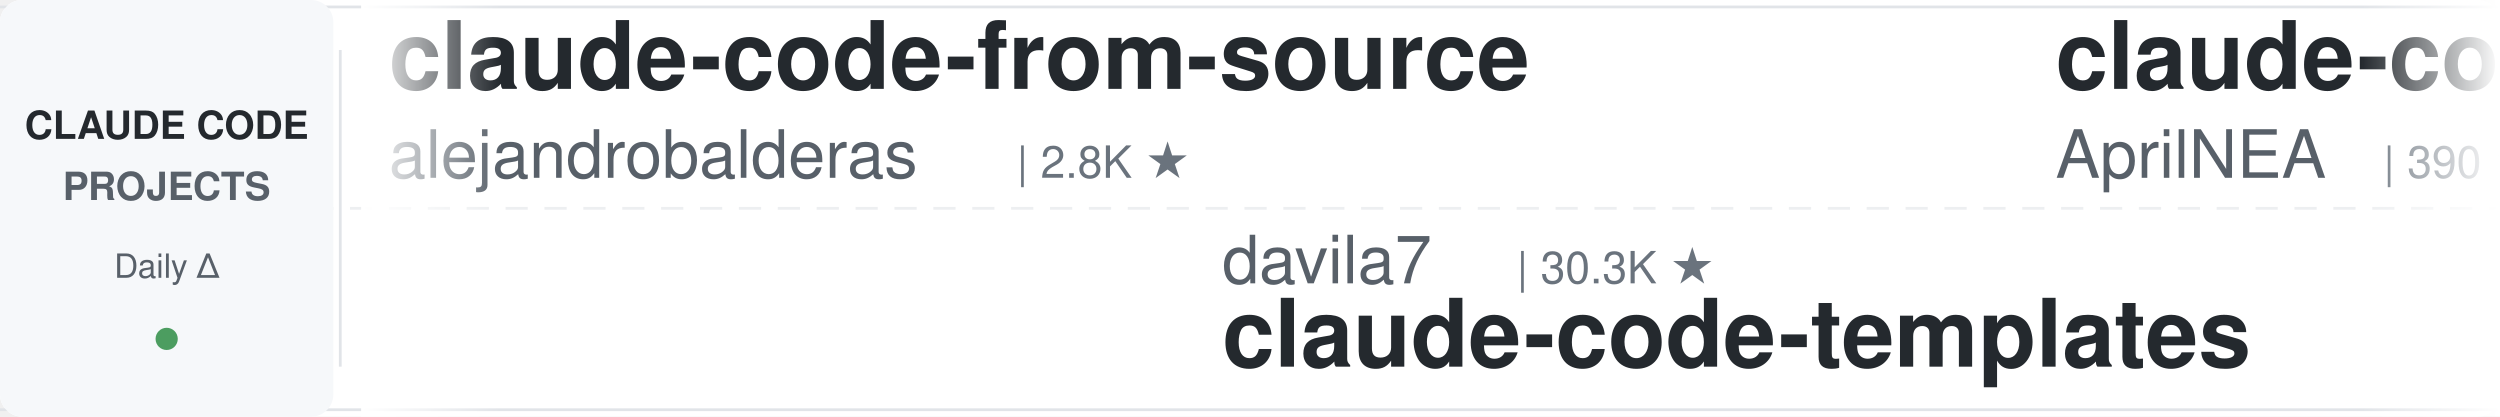
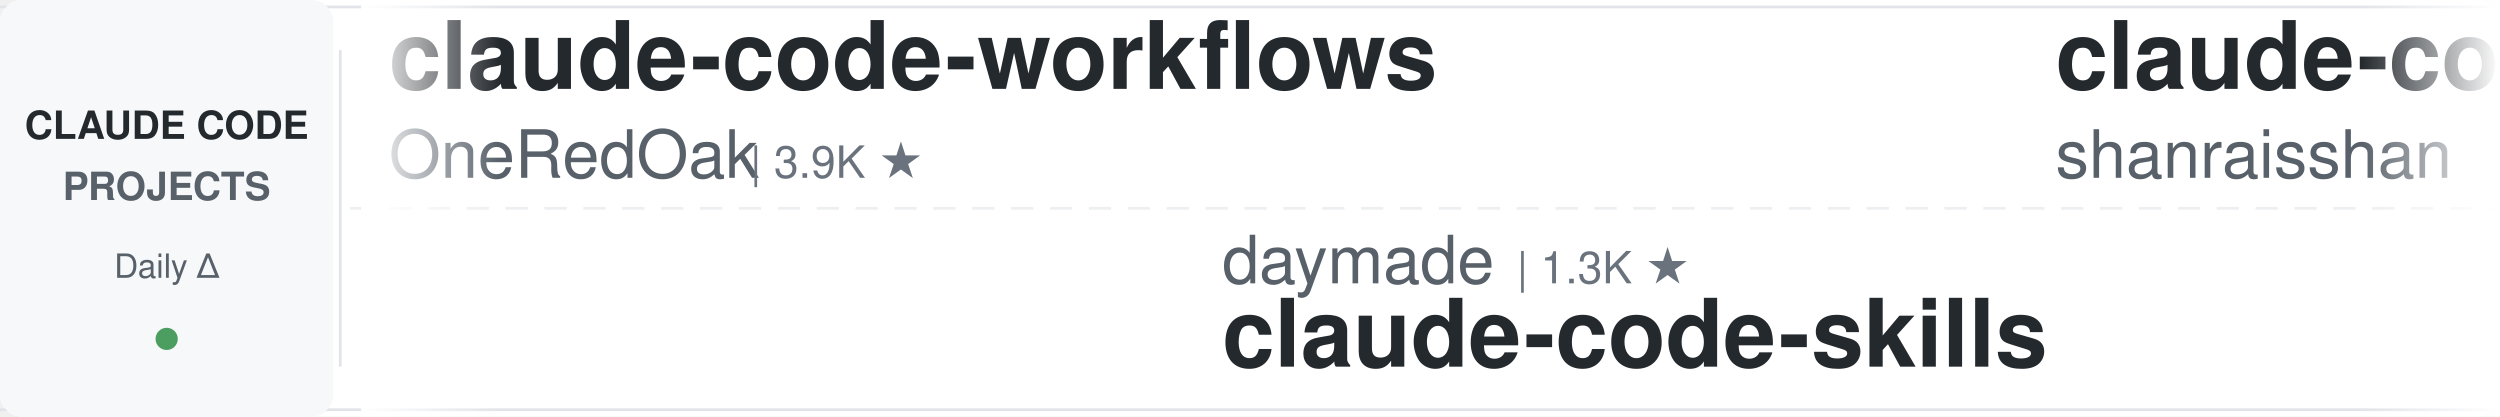
<svg xmlns="http://www.w3.org/2000/svg" width="900" height="150">
  <defs>
    <linearGradient id="leftFade" x1="0%" y1="0%" x2="100%" y2="0%">
      <stop offset="0%" style="stop-color:#ffffff;stop-opacity:1" />
      <stop offset="100%" style="stop-color:#ffffff;stop-opacity:0" />
    </linearGradient>
    <linearGradient id="rightFade" x1="0%" y1="0%" x2="100%" y2="0%">
      <stop offset="0%" style="stop-color:#ffffff;stop-opacity:0" />
      <stop offset="100%" style="stop-color:#ffffff;stop-opacity:1" />
    </linearGradient>
  </defs>
  <rect width="900" height="150" fill="#ffffff" rx="8" />
  <rect x="0" y="2" width="900" height="1" fill="#e1e4e8" />
  <rect x="0" y="147" width="900" height="1" fill="#e1e4e8" />
  <line x1="0" y1="75" x2="900" y2="75" stroke="#e1e4e8" stroke-width="1" stroke-dasharray="8 6" opacity="0.6" />
  <rect x="0" y="0" width="120" height="150" fill="#f6f8fa" rx="8" />
  <text x="60" y="50" font-family="-apple-system, BlinkMacSystemFont, 'Segoe UI', Helvetica, Arial, sans-serif" font-size="14" font-weight="600" fill="#24292e" text-anchor="middle">CLAUDE CODE</text>
  <text x="60" y="72" font-family="-apple-system, BlinkMacSystemFont, 'Segoe UI', Helvetica, Arial, sans-serif" font-size="14" font-weight="600" fill="#586069" text-anchor="middle">PROJECTS</text>
  <text x="60" y="100" font-family="-apple-system, BlinkMacSystemFont, 'Segoe UI', Helvetica, Arial, sans-serif" font-size="12" font-weight="500" fill="#586069" text-anchor="middle">Daily Δ</text>
  <circle cx="60" cy="122" r="4" fill="#22863a" opacity="0.8" />
  <rect x="122" y="18" width="1" height="114" fill="#e1e4e8" />
  <clipPath id="tickerClip">
    <rect x="130" y="0" width="770" height="150" />
  </clipPath>
  <g clip-path="url(#tickerClip)">
    <g id="tickerItems">
      <animateTransform attributeName="transform" attributeType="XML" type="translate" from="0 0" to="-3000 0" dur="54s" repeatCount="indefinite" />
      <g transform="translate(0, 0)">
-         <text x="140" y="32" font-family="-apple-system, BlinkMacSystemFont, 'Segoe UI', Helvetica, Arial, sans-serif" font-size="34" font-weight="600" fill="#24292e">claude-code-from-source</text>
-         <text x="140" y="64" font-family="-apple-system, BlinkMacSystemFont, 'Segoe UI', Helvetica, Arial, sans-serif" font-size="24" font-weight="400" fill="#586069">alejandrobalderas</text>
-         <text x="366" y="64" font-family="-apple-system, BlinkMacSystemFont, 'Segoe UI', Helvetica, Arial, sans-serif" font-size="16" font-weight="500" fill="#6a737d">| 2.8K ★</text>
+         <text x="140" y="32" font-family="-apple-system, BlinkMacSystemFont, 'Segoe UI', Helvetica, Arial, sans-serif" font-size="34" font-weight="600" fill="#24292e">claude-code-workflows</text>
+         <text x="140" y="64" font-family="-apple-system, BlinkMacSystemFont, 'Segoe UI', Helvetica, Arial, sans-serif" font-size="24" font-weight="400" fill="#586069">OneRedOak</text>
+         <text x="270" y="64" font-family="-apple-system, BlinkMacSystemFont, 'Segoe UI', Helvetica, Arial, sans-serif" font-size="16" font-weight="500" fill="#6a737d">| 3.9K ★</text>
      </g>
      <g transform="translate(300, 0)">
-         <text x="140" y="102" font-family="-apple-system, BlinkMacSystemFont, 'Segoe UI', Helvetica, Arial, sans-serif" font-size="24" font-weight="400" fill="#586069">davila7</text>
-         <text x="246" y="102" font-family="-apple-system, BlinkMacSystemFont, 'Segoe UI', Helvetica, Arial, sans-serif" font-size="16" font-weight="500" fill="#6a737d">| 30.3K ★</text>
-         <text x="140" y="132" font-family="-apple-system, BlinkMacSystemFont, 'Segoe UI', Helvetica, Arial, sans-serif" font-size="34" font-weight="600" fill="#24292e">claude-code-templates</text>
+         <text x="140" y="102" font-family="-apple-system, BlinkMacSystemFont, 'Segoe UI', Helvetica, Arial, sans-serif" font-size="24" font-weight="400" fill="#586069">daymade</text>
+         <text x="246" y="102" font-family="-apple-system, BlinkMacSystemFont, 'Segoe UI', Helvetica, Arial, sans-serif" font-size="16" font-weight="500" fill="#6a737d">| 1.3K ★</text>
+         <text x="140" y="132" font-family="-apple-system, BlinkMacSystemFont, 'Segoe UI', Helvetica, Arial, sans-serif" font-size="34" font-weight="600" fill="#24292e">claude-code-skills</text>
      </g>
      <g transform="translate(600, 0)">
-         <text x="140" y="32" font-family="-apple-system, BlinkMacSystemFont, 'Segoe UI', Helvetica, Arial, sans-serif" font-size="34" font-weight="600" fill="#24292e">claude-code-source</text>
-         <text x="140" y="64" font-family="-apple-system, BlinkMacSystemFont, 'Segoe UI', Helvetica, Arial, sans-serif" font-size="24" font-weight="400" fill="#586069">AprilNEA</text>
-         <text x="258" y="64" font-family="-apple-system, BlinkMacSystemFont, 'Segoe UI', Helvetica, Arial, sans-serif" font-size="16" font-weight="500" fill="#6a737d">| 390 ★</text>
+         <text x="140" y="32" font-family="-apple-system, BlinkMacSystemFont, 'Segoe UI', Helvetica, Arial, sans-serif" font-size="34" font-weight="600" fill="#24292e">claude-code-best-practic...</text>
+         <text x="140" y="64" font-family="-apple-system, BlinkMacSystemFont, 'Segoe UI', Helvetica, Arial, sans-serif" font-size="24" font-weight="400" fill="#586069">shanraisshan</text>
+         <text x="306" y="64" font-family="-apple-system, BlinkMacSystemFont, 'Segoe UI', Helvetica, Arial, sans-serif" font-size="16" font-weight="500" fill="#6a737d">| 64.5K ★</text>
      </g>
      <g transform="translate(900, 0)">
-         <text x="140" y="102" font-family="-apple-system, BlinkMacSystemFont, 'Segoe UI', Helvetica, Arial, sans-serif" font-size="24" font-weight="400" fill="#586069">ykdojo</text>
-         <text x="234" y="102" font-family="-apple-system, BlinkMacSystemFont, 'Segoe UI', Helvetica, Arial, sans-serif" font-size="16" font-weight="500" fill="#6a737d">| 9.7K ★</text>
-         <text x="140" y="132" font-family="-apple-system, BlinkMacSystemFont, 'Segoe UI', Helvetica, Arial, sans-serif" font-size="34" font-weight="600" fill="#24292e">claude-code-tips</text>
+         <text x="140" y="102" font-family="-apple-system, BlinkMacSystemFont, 'Segoe UI', Helvetica, Arial, sans-serif" font-size="24" font-weight="400" fill="#586069">multica-ai</text>
+         <text x="282" y="102" font-family="-apple-system, BlinkMacSystemFont, 'Segoe UI', Helvetica, Arial, sans-serif" font-size="16" font-weight="500" fill="#6a737d">| 202.8K ★</text>
+         <text x="140" y="132" font-family="-apple-system, BlinkMacSystemFont, 'Segoe UI', Helvetica, Arial, sans-serif" font-size="34" font-weight="600" fill="#24292e">andrej-karpathy-skills</text>
      </g>
      <g transform="translate(1200, 0)">
-         <text x="140" y="32" font-family="-apple-system, BlinkMacSystemFont, 'Segoe UI', Helvetica, Arial, sans-serif" font-size="34" font-weight="600" fill="#24292e">claude-code-tudou</text>
-         <text x="140" y="64" font-family="-apple-system, BlinkMacSystemFont, 'Segoe UI', Helvetica, Arial, sans-serif" font-size="24" font-weight="400" fill="#586069">AICoderTudou</text>
-         <text x="306" y="64" font-family="-apple-system, BlinkMacSystemFont, 'Segoe UI', Helvetica, Arial, sans-serif" font-size="16" font-weight="500" fill="#6a737d">| 497 ★</text>
+         <text x="140" y="32" font-family="-apple-system, BlinkMacSystemFont, 'Segoe UI', Helvetica, Arial, sans-serif" font-size="34" font-weight="600" fill="#24292e">claude_code_src</text>
+         <text x="140" y="64" font-family="-apple-system, BlinkMacSystemFont, 'Segoe UI', Helvetica, Arial, sans-serif" font-size="24" font-weight="400" fill="#586069">ponponon</text>
+         <text x="258" y="64" font-family="-apple-system, BlinkMacSystemFont, 'Segoe UI', Helvetica, Arial, sans-serif" font-size="16" font-weight="500" fill="#6a737d">| 2.3K ★</text>
      </g>
      <g transform="translate(1500, 0)">
-         <text x="140" y="102" font-family="-apple-system, BlinkMacSystemFont, 'Segoe UI', Helvetica, Arial, sans-serif" font-size="24" font-weight="400" fill="#586069">https-deeplearning-ai</text>
-         <text x="414" y="102" font-family="-apple-system, BlinkMacSystemFont, 'Segoe UI', Helvetica, Arial, sans-serif" font-size="16" font-weight="500" fill="#6a737d">| 540 ★</text>
-         <text x="140" y="132" font-family="-apple-system, BlinkMacSystemFont, 'Segoe UI', Helvetica, Arial, sans-serif" font-size="34" font-weight="600" fill="#24292e">sc-claude-code-files</text>
+         <text x="140" y="102" font-family="-apple-system, BlinkMacSystemFont, 'Segoe UI', Helvetica, Arial, sans-serif" font-size="24" font-weight="400" fill="#586069">AprilNEA</text>
+         <text x="258" y="102" font-family="-apple-system, BlinkMacSystemFont, 'Segoe UI', Helvetica, Arial, sans-serif" font-size="16" font-weight="500" fill="#6a737d">| 390 ★</text>
+         <text x="140" y="132" font-family="-apple-system, BlinkMacSystemFont, 'Segoe UI', Helvetica, Arial, sans-serif" font-size="34" font-weight="600" fill="#24292e">claude-code-source</text>
      </g>
      <g transform="translate(1800, 0)">
-         <text x="140" y="32" font-family="-apple-system, BlinkMacSystemFont, 'Segoe UI', Helvetica, Arial, sans-serif" font-size="34" font-weight="600" fill="#24292e">awesome-claude-code-suba...</text>
-         <text x="140" y="64" font-family="-apple-system, BlinkMacSystemFont, 'Segoe UI', Helvetica, Arial, sans-serif" font-size="24" font-weight="400" fill="#586069">VoltAgent</text>
-         <text x="270" y="64" font-family="-apple-system, BlinkMacSystemFont, 'Segoe UI', Helvetica, Arial, sans-serif" font-size="16" font-weight="500" fill="#6a737d">| 24.3K ★</text>
+         <text x="140" y="32" font-family="-apple-system, BlinkMacSystemFont, 'Segoe UI', Helvetica, Arial, sans-serif" font-size="34" font-weight="600" fill="#24292e">claude-code-base-action</text>
+         <text x="140" y="64" font-family="-apple-system, BlinkMacSystemFont, 'Segoe UI', Helvetica, Arial, sans-serif" font-size="24" font-weight="400" fill="#586069">anthropics</text>
+         <text x="282" y="64" font-family="-apple-system, BlinkMacSystemFont, 'Segoe UI', Helvetica, Arial, sans-serif" font-size="16" font-weight="500" fill="#6a737d">| 947 ★</text>
      </g>
      <g transform="translate(2100, 0)">
-         <text x="140" y="102" font-family="-apple-system, BlinkMacSystemFont, 'Segoe UI', Helvetica, Arial, sans-serif" font-size="24" font-weight="400" fill="#586069">frankbria</text>
-         <text x="270" y="102" font-family="-apple-system, BlinkMacSystemFont, 'Segoe UI', Helvetica, Arial, sans-serif" font-size="16" font-weight="500" fill="#6a737d">| 9.6K ★</text>
-         <text x="140" y="132" font-family="-apple-system, BlinkMacSystemFont, 'Segoe UI', Helvetica, Arial, sans-serif" font-size="34" font-weight="600" fill="#24292e">ralph-claude-code</text>
+         <text x="140" y="102" font-family="-apple-system, BlinkMacSystemFont, 'Segoe UI', Helvetica, Arial, sans-serif" font-size="24" font-weight="400" fill="#586069">luyao618</text>
+         <text x="258" y="102" font-family="-apple-system, BlinkMacSystemFont, 'Segoe UI', Helvetica, Arial, sans-serif" font-size="16" font-weight="500" fill="#6a737d">| 1.7K ★</text>
+         <text x="140" y="132" font-family="-apple-system, BlinkMacSystemFont, 'Segoe UI', Helvetica, Arial, sans-serif" font-size="34" font-weight="600" fill="#24292e">Claude-Code-Source-Study</text>
      </g>
      <g transform="translate(2400, 0)">
-         <text x="140" y="32" font-family="-apple-system, BlinkMacSystemFont, 'Segoe UI', Helvetica, Arial, sans-serif" font-size="34" font-weight="600" fill="#24292e">claude-code-cli</text>
-         <text x="140" y="64" font-family="-apple-system, BlinkMacSystemFont, 'Segoe UI', Helvetica, Arial, sans-serif" font-size="24" font-weight="400" fill="#586069">huangserva</text>
-         <text x="282" y="64" font-family="-apple-system, BlinkMacSystemFont, 'Segoe UI', Helvetica, Arial, sans-serif" font-size="16" font-weight="500" fill="#6a737d">| 622 ★</text>
+         <text x="140" y="32" font-family="-apple-system, BlinkMacSystemFont, 'Segoe UI', Helvetica, Arial, sans-serif" font-size="34" font-weight="600" fill="#24292e">pi-vs-claude-code</text>
+         <text x="140" y="64" font-family="-apple-system, BlinkMacSystemFont, 'Segoe UI', Helvetica, Arial, sans-serif" font-size="24" font-weight="400" fill="#586069">disler</text>
+         <text x="234" y="64" font-family="-apple-system, BlinkMacSystemFont, 'Segoe UI', Helvetica, Arial, sans-serif" font-size="16" font-weight="500" fill="#6a737d">| 1.6K ★</text>
      </g>
      <g transform="translate(2700, 0)">
-         <text x="140" y="102" font-family="-apple-system, BlinkMacSystemFont, 'Segoe UI', Helvetica, Arial, sans-serif" font-size="24" font-weight="400" fill="#586069">ding113</text>
-         <text x="246" y="102" font-family="-apple-system, BlinkMacSystemFont, 'Segoe UI', Helvetica, Arial, sans-serif" font-size="16" font-weight="500" fill="#6a737d">| 3.3K ★</text>
-         <text x="140" y="132" font-family="-apple-system, BlinkMacSystemFont, 'Segoe UI', Helvetica, Arial, sans-serif" font-size="34" font-weight="600" fill="#24292e">claude-code-hub</text>
+         <text x="140" y="102" font-family="-apple-system, BlinkMacSystemFont, 'Segoe UI', Helvetica, Arial, sans-serif" font-size="24" font-weight="400" fill="#586069">liuup</text>
+         <text x="222" y="102" font-family="-apple-system, BlinkMacSystemFont, 'Segoe UI', Helvetica, Arial, sans-serif" font-size="16" font-weight="500" fill="#6a737d">| 3.8K ★</text>
+         <text x="140" y="132" font-family="-apple-system, BlinkMacSystemFont, 'Segoe UI', Helvetica, Arial, sans-serif" font-size="34" font-weight="600" fill="#24292e">claude-code-analysis</text>
      </g>
      <g transform="translate(3000, 0)">
-         <text x="140" y="32" font-family="-apple-system, BlinkMacSystemFont, 'Segoe UI', Helvetica, Arial, sans-serif" font-size="34" font-weight="600" fill="#24292e">claude-code-from-source</text>
-         <text x="140" y="64" font-family="-apple-system, BlinkMacSystemFont, 'Segoe UI', Helvetica, Arial, sans-serif" font-size="24" font-weight="400" fill="#586069">alejandrobalderas</text>
-         <text x="366" y="64" font-family="-apple-system, BlinkMacSystemFont, 'Segoe UI', Helvetica, Arial, sans-serif" font-size="16" font-weight="500" fill="#6a737d">| 2.8K ★</text>
+         <text x="140" y="32" font-family="-apple-system, BlinkMacSystemFont, 'Segoe UI', Helvetica, Arial, sans-serif" font-size="34" font-weight="600" fill="#24292e">claude-code-workflows</text>
+         <text x="140" y="64" font-family="-apple-system, BlinkMacSystemFont, 'Segoe UI', Helvetica, Arial, sans-serif" font-size="24" font-weight="400" fill="#586069">OneRedOak</text>
+         <text x="270" y="64" font-family="-apple-system, BlinkMacSystemFont, 'Segoe UI', Helvetica, Arial, sans-serif" font-size="16" font-weight="500" fill="#6a737d">| 3.9K ★</text>
      </g>
      <g transform="translate(3300, 0)">
-         <text x="140" y="102" font-family="-apple-system, BlinkMacSystemFont, 'Segoe UI', Helvetica, Arial, sans-serif" font-size="24" font-weight="400" fill="#586069">davila7</text>
-         <text x="246" y="102" font-family="-apple-system, BlinkMacSystemFont, 'Segoe UI', Helvetica, Arial, sans-serif" font-size="16" font-weight="500" fill="#6a737d">| 30.3K ★</text>
-         <text x="140" y="132" font-family="-apple-system, BlinkMacSystemFont, 'Segoe UI', Helvetica, Arial, sans-serif" font-size="34" font-weight="600" fill="#24292e">claude-code-templates</text>
+         <text x="140" y="102" font-family="-apple-system, BlinkMacSystemFont, 'Segoe UI', Helvetica, Arial, sans-serif" font-size="24" font-weight="400" fill="#586069">daymade</text>
+         <text x="246" y="102" font-family="-apple-system, BlinkMacSystemFont, 'Segoe UI', Helvetica, Arial, sans-serif" font-size="16" font-weight="500" fill="#6a737d">| 1.3K ★</text>
+         <text x="140" y="132" font-family="-apple-system, BlinkMacSystemFont, 'Segoe UI', Helvetica, Arial, sans-serif" font-size="34" font-weight="600" fill="#24292e">claude-code-skills</text>
      </g>
      <g transform="translate(3600, 0)">
-         <text x="140" y="32" font-family="-apple-system, BlinkMacSystemFont, 'Segoe UI', Helvetica, Arial, sans-serif" font-size="34" font-weight="600" fill="#24292e">claude-code-source</text>
-         <text x="140" y="64" font-family="-apple-system, BlinkMacSystemFont, 'Segoe UI', Helvetica, Arial, sans-serif" font-size="24" font-weight="400" fill="#586069">AprilNEA</text>
-         <text x="258" y="64" font-family="-apple-system, BlinkMacSystemFont, 'Segoe UI', Helvetica, Arial, sans-serif" font-size="16" font-weight="500" fill="#6a737d">| 390 ★</text>
+         <text x="140" y="32" font-family="-apple-system, BlinkMacSystemFont, 'Segoe UI', Helvetica, Arial, sans-serif" font-size="34" font-weight="600" fill="#24292e">claude-code-best-practic...</text>
+         <text x="140" y="64" font-family="-apple-system, BlinkMacSystemFont, 'Segoe UI', Helvetica, Arial, sans-serif" font-size="24" font-weight="400" fill="#586069">shanraisshan</text>
+         <text x="306" y="64" font-family="-apple-system, BlinkMacSystemFont, 'Segoe UI', Helvetica, Arial, sans-serif" font-size="16" font-weight="500" fill="#6a737d">| 64.5K ★</text>
      </g>
      <g transform="translate(3900, 0)">
-         <text x="140" y="102" font-family="-apple-system, BlinkMacSystemFont, 'Segoe UI', Helvetica, Arial, sans-serif" font-size="24" font-weight="400" fill="#586069">ykdojo</text>
-         <text x="234" y="102" font-family="-apple-system, BlinkMacSystemFont, 'Segoe UI', Helvetica, Arial, sans-serif" font-size="16" font-weight="500" fill="#6a737d">| 9.7K ★</text>
-         <text x="140" y="132" font-family="-apple-system, BlinkMacSystemFont, 'Segoe UI', Helvetica, Arial, sans-serif" font-size="34" font-weight="600" fill="#24292e">claude-code-tips</text>
+         <text x="140" y="102" font-family="-apple-system, BlinkMacSystemFont, 'Segoe UI', Helvetica, Arial, sans-serif" font-size="24" font-weight="400" fill="#586069">multica-ai</text>
+         <text x="282" y="102" font-family="-apple-system, BlinkMacSystemFont, 'Segoe UI', Helvetica, Arial, sans-serif" font-size="16" font-weight="500" fill="#6a737d">| 202.8K ★</text>
+         <text x="140" y="132" font-family="-apple-system, BlinkMacSystemFont, 'Segoe UI', Helvetica, Arial, sans-serif" font-size="34" font-weight="600" fill="#24292e">andrej-karpathy-skills</text>
      </g>
    </g>
  </g>
  <rect x="130" y="0" width="50" height="150" fill="url(#leftFade)" />
  <rect x="850" y="0" width="50" height="150" fill="url(#rightFade)" />
</svg>
